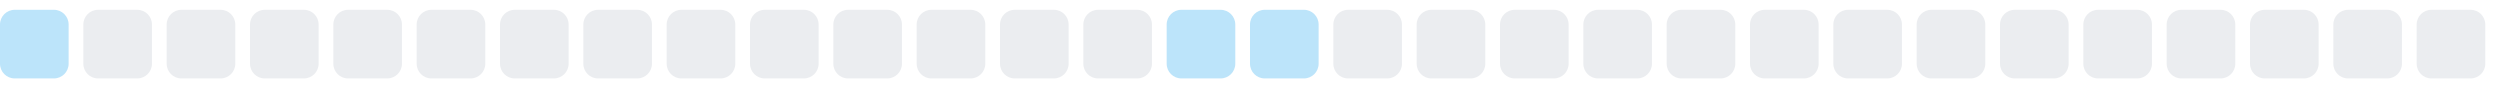
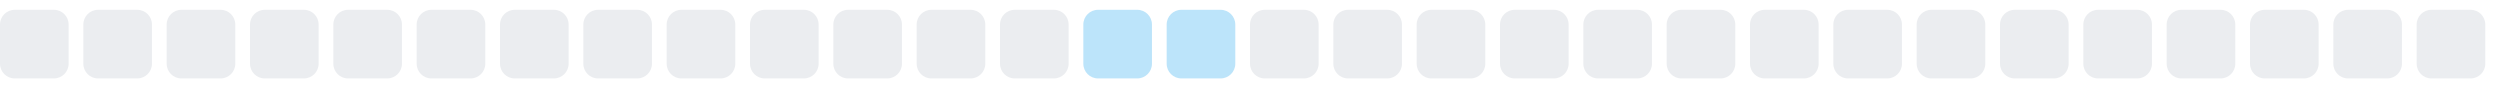
<svg xmlns="http://www.w3.org/2000/svg" width="255" height="9">
  <style>
        .level0 { fill: #ebedf0; }
        .level1 { fill: #bce4fa; }
        .level2 { fill: #75c7f7; }
        .level3 { fill: #30a9f2; }
        .level4 { fill: #008ee6; }
        @media (prefers-color-scheme: dark) {
          .level0 { fill: #161b22; }
          .level1 { fill: #0b3b5c; }
          .level2 { fill: #0a6299; }
          .level3 { fill: #008ee6; }
          .level4 { fill: #5bc4ff; }
        }
      </style>
-   <rect x="0.0" y="1" width="7" height="7" rx="1.5" ry="1.5" class="level1" />
+   <rect x="0.0" y="1" width="7" height="7" rx="1.5" ry="1.5" class="level0" />
  <rect x="8.5" y="1" width="7" height="7" rx="1.5" ry="1.5" class="level0" />
  <rect x="17.0" y="1" width="7" height="7" rx="1.5" ry="1.5" class="level0" />
  <rect x="25.5" y="1" width="7" height="7" rx="1.5" ry="1.5" class="level0" />
  <rect x="34.0" y="1" width="7" height="7" rx="1.5" ry="1.5" class="level0" />
  <rect x="42.5" y="1" width="7" height="7" rx="1.5" ry="1.5" class="level0" />
  <rect x="51.0" y="1" width="7" height="7" rx="1.5" ry="1.5" class="level0" />
  <rect x="59.5" y="1" width="7" height="7" rx="1.5" ry="1.5" class="level0" />
  <rect x="68.0" y="1" width="7" height="7" rx="1.5" ry="1.5" class="level0" />
  <rect x="76.5" y="1" width="7" height="7" rx="1.5" ry="1.5" class="level0" />
  <rect x="85.0" y="1" width="7" height="7" rx="1.5" ry="1.5" class="level0" />
  <rect x="93.5" y="1" width="7" height="7" rx="1.5" ry="1.5" class="level0" />
  <rect x="102.0" y="1" width="7" height="7" rx="1.5" ry="1.5" class="level0" />
-   <rect x="110.5" y="1" width="7" height="7" rx="1.5" ry="1.5" class="level0" />
+   <rect x="110.5" y="1" width="7" height="7" rx="1.5" ry="1.5" class="level1" />
  <rect x="119.0" y="1" width="7" height="7" rx="1.5" ry="1.5" class="level1" />
-   <rect x="127.5" y="1" width="7" height="7" rx="1.5" ry="1.5" class="level1" />
+   <rect x="127.5" y="1" width="7" height="7" rx="1.5" ry="1.5" class="level0" />
  <rect x="136.0" y="1" width="7" height="7" rx="1.5" ry="1.5" class="level0" />
  <rect x="144.5" y="1" width="7" height="7" rx="1.5" ry="1.5" class="level0" />
  <rect x="153.0" y="1" width="7" height="7" rx="1.5" ry="1.5" class="level0" />
  <rect x="161.5" y="1" width="7" height="7" rx="1.5" ry="1.5" class="level0" />
  <rect x="170.0" y="1" width="7" height="7" rx="1.5" ry="1.5" class="level0" />
  <rect x="178.5" y="1" width="7" height="7" rx="1.5" ry="1.5" class="level0" />
  <rect x="187.0" y="1" width="7" height="7" rx="1.5" ry="1.5" class="level0" />
  <rect x="195.5" y="1" width="7" height="7" rx="1.5" ry="1.5" class="level0" />
  <rect x="204.0" y="1" width="7" height="7" rx="1.5" ry="1.5" class="level0" />
  <rect x="212.5" y="1" width="7" height="7" rx="1.5" ry="1.5" class="level0" />
  <rect x="221.0" y="1" width="7" height="7" rx="1.5" ry="1.5" class="level0" />
  <rect x="229.5" y="1" width="7" height="7" rx="1.5" ry="1.5" class="level0" />
  <rect x="238.0" y="1" width="7" height="7" rx="1.5" ry="1.5" class="level0" />
  <rect x="246.5" y="1" width="7" height="7" rx="1.5" ry="1.5" class="level0" />
</svg>
